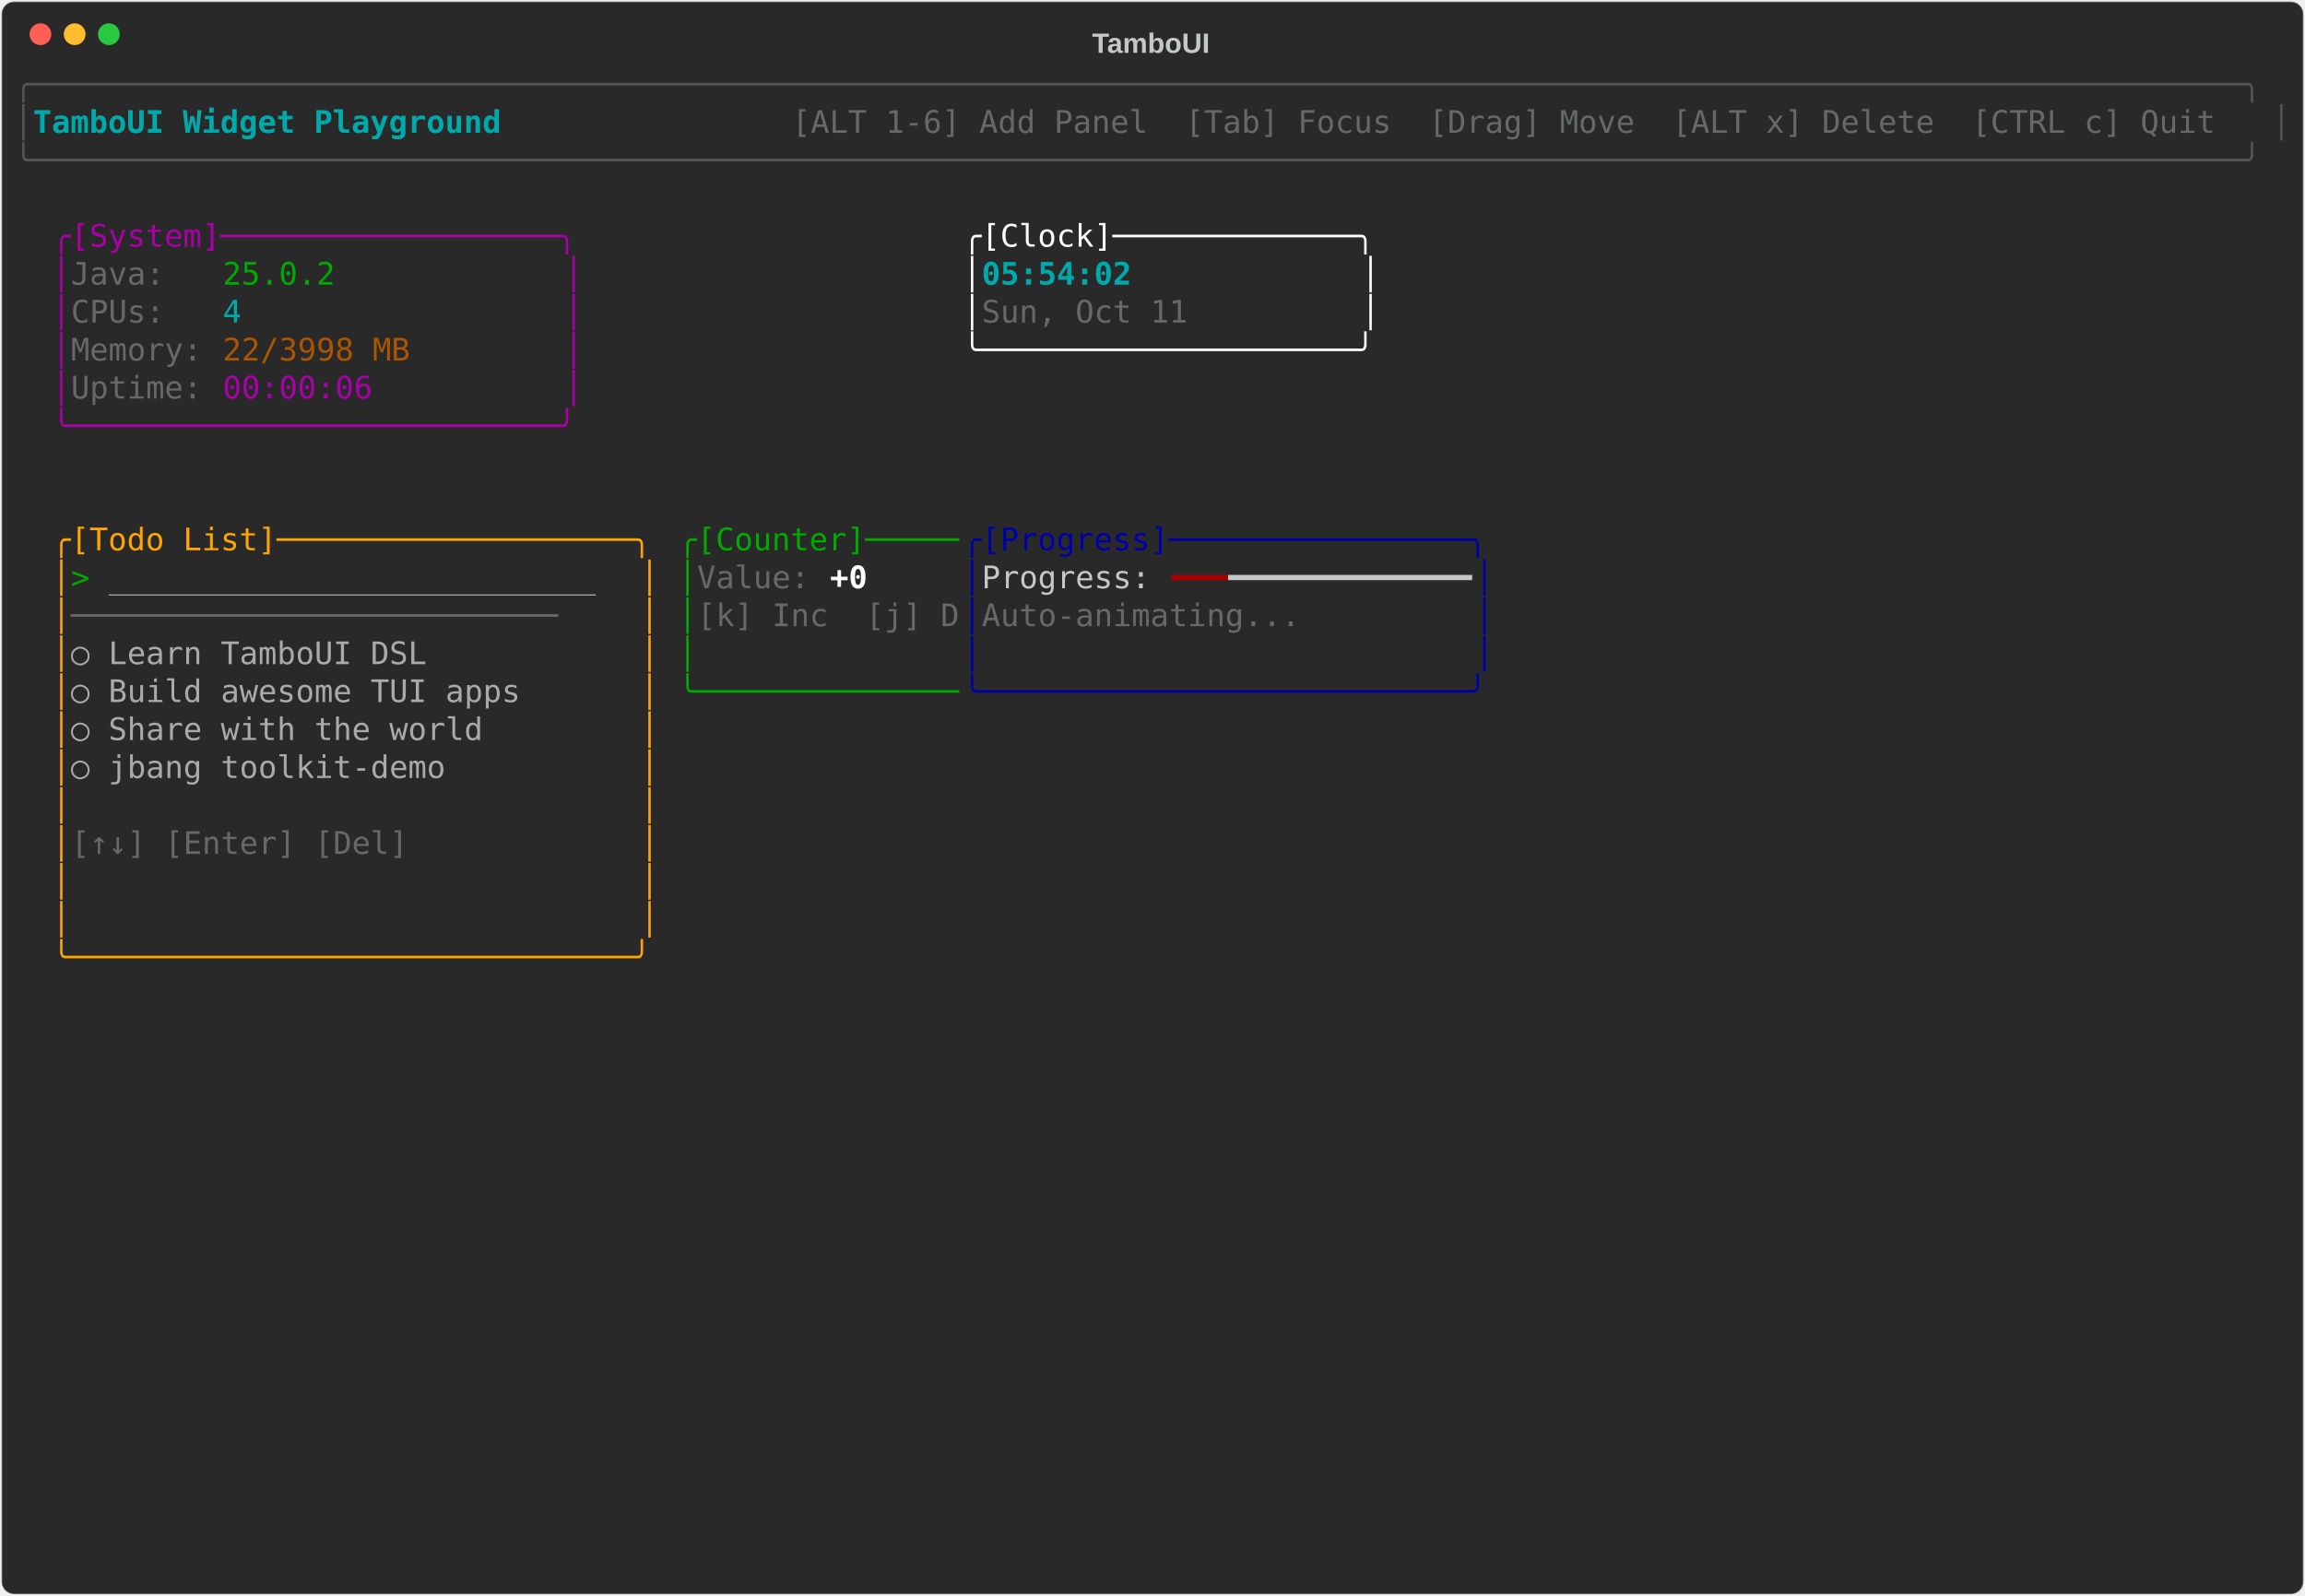
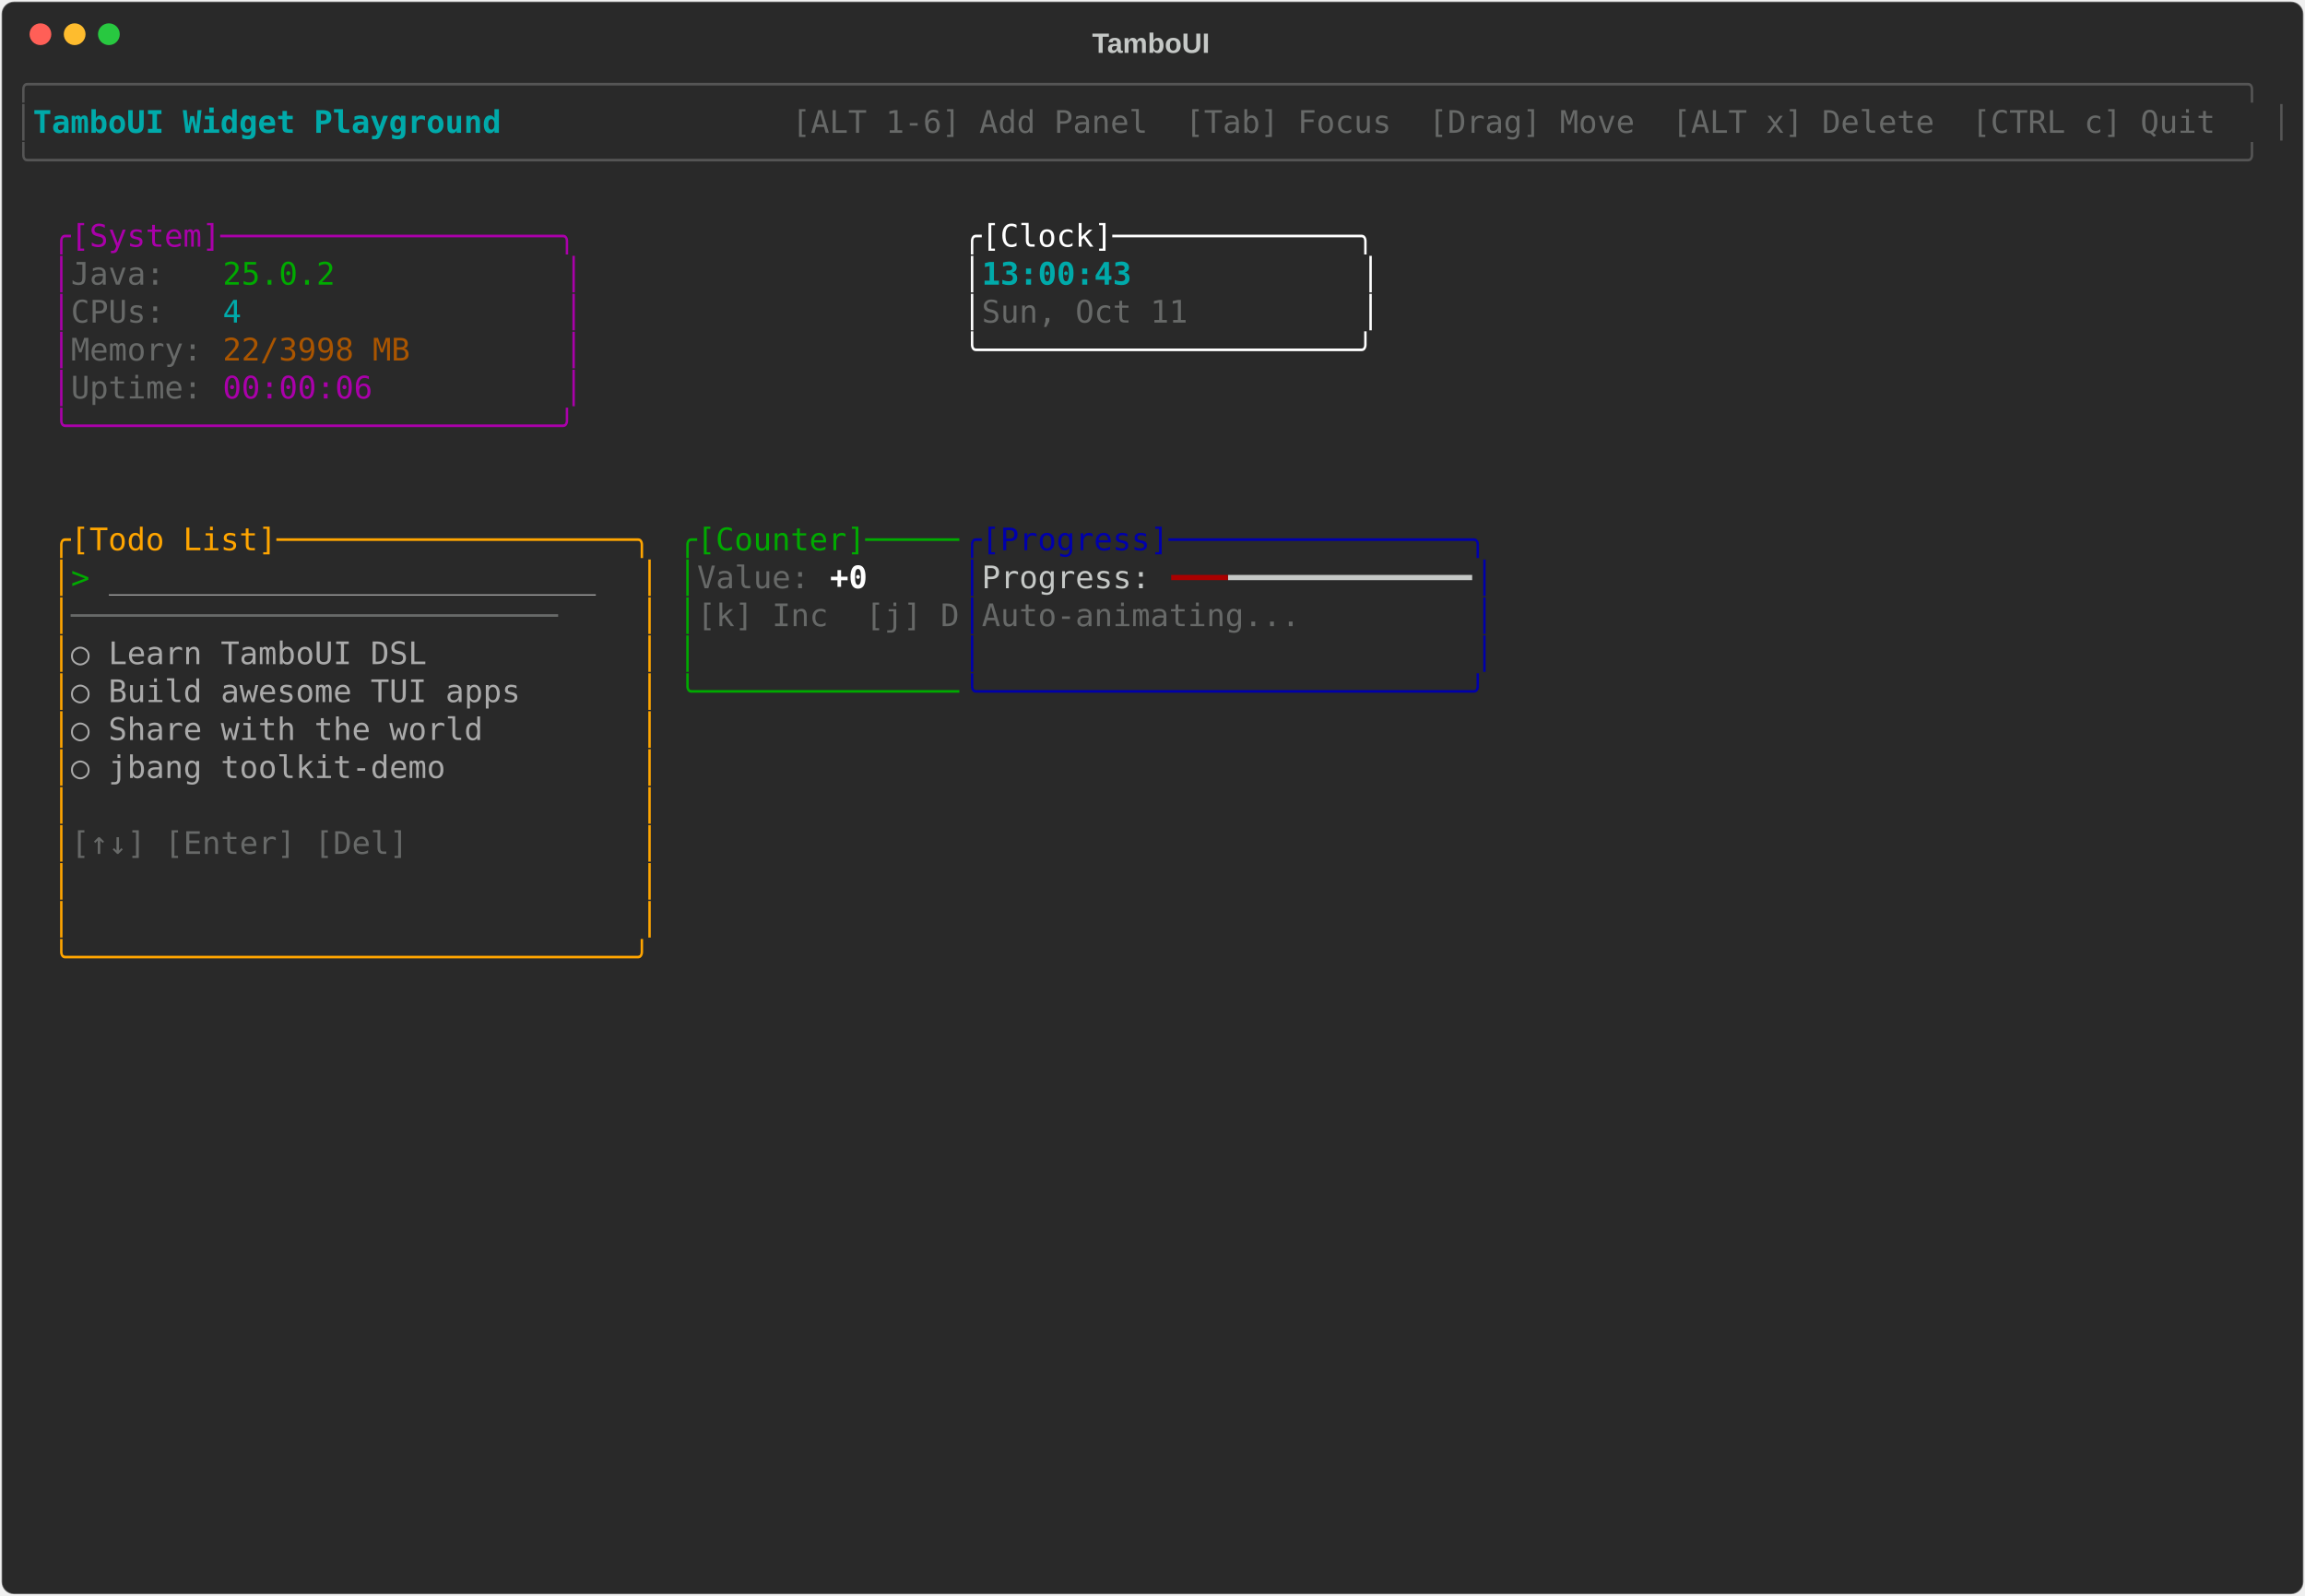
<svg xmlns="http://www.w3.org/2000/svg" class="rich-terminal" viewBox="0 0 1482 1026">
-   <style>    @font-face {        font-family: "Fira Code";        src: local("FiraCode-Regular"),                url("https://cdnjs.cloudflare.com/ajax/libs/firacode/6.2.0/woff2/FiraCode-Regular.woff2") format("woff2"),                url("https://cdnjs.cloudflare.com/ajax/libs/firacode/6.2.0/woff/FiraCode-Regular.woff") format("woff");        font-style: normal;        font-weight: 400;    }    @font-face {        font-family: "Fira Code";        src: local("FiraCode-Bold"),                url("https://cdnjs.cloudflare.com/ajax/libs/firacode/6.2.0/woff2/FiraCode-Bold.woff2") format("woff2"),                url("https://cdnjs.cloudflare.com/ajax/libs/firacode/6.2.0/woff/FiraCode-Bold.woff") format("woff");        font-style: bold;        font-weight: 700;    }    .terminal-451586152-matrix {        font-family: Fira Code, monospace;        font-size: 20px;        line-height: 24.4px;        font-variant-east-asian: full-width;    }    .terminal-451586152-title {        font-size: 18px;        font-weight: bold;        font-family: arial;    }    .terminal-451586152-r1 { fill: #555555 }.terminal-451586152-r2 { fill: #00aaaa;font-weight: bold }.terminal-451586152-r3 { fill: #c5c8c6 }.terminal-451586152-r4 { fill: #676968 }.terminal-451586152-r5 { fill: #aa00aa }.terminal-451586152-r6 { fill: #ffffff }.terminal-451586152-r7 { fill: #00aa00 }.terminal-451586152-r8 { fill: #00aaaa }.terminal-451586152-r9 { fill: #aa5500 }.terminal-451586152-r10 { fill: #ffa500 }.terminal-451586152-r11 { fill: #0000aa }.terminal-451586152-r12 { fill: #aaaaaa }.terminal-451586152-r13 { fill: #ffffff;font-weight: bold }.terminal-451586152-r14 { fill: #aa0000 }    </style>
+   <style>    @font-face {        font-family: "Fira Code";        src: local("FiraCode-Regular"),                url("https://cdnjs.cloudflare.com/ajax/libs/firacode/6.2.0/woff2/FiraCode-Regular.woff2") format("woff2"),                url("https://cdnjs.cloudflare.com/ajax/libs/firacode/6.2.0/woff/FiraCode-Regular.woff") format("woff");        font-style: normal;        font-weight: 400;    }    @font-face {        font-family: "Fira Code";        src: local("FiraCode-Bold"),                url("https://cdnjs.cloudflare.com/ajax/libs/firacode/6.2.0/woff2/FiraCode-Bold.woff2") format("woff2"),                url("https://cdnjs.cloudflare.com/ajax/libs/firacode/6.2.0/woff/FiraCode-Bold.woff") format("woff");        font-style: bold;        font-weight: 700;    }    .terminal-3153438819-matrix {        font-family: Fira Code, monospace;        font-size: 20px;        line-height: 24.4px;        font-variant-east-asian: full-width;    }    .terminal-3153438819-title {        font-size: 18px;        font-weight: bold;        font-family: arial;    }    .terminal-3153438819-r1 { fill: #555555 }.terminal-3153438819-r2 { fill: #00aaaa;font-weight: bold }.terminal-3153438819-r3 { fill: #c5c8c6 }.terminal-3153438819-r4 { fill: #676968 }.terminal-3153438819-r5 { fill: #aa00aa }.terminal-3153438819-r6 { fill: #ffffff }.terminal-3153438819-r7 { fill: #00aa00 }.terminal-3153438819-r8 { fill: #00aaaa }.terminal-3153438819-r9 { fill: #aa5500 }.terminal-3153438819-r10 { fill: #ffa500 }.terminal-3153438819-r11 { fill: #0000aa }.terminal-3153438819-r12 { fill: #aaaaaa }.terminal-3153438819-r13 { fill: #ffffff;font-weight: bold }.terminal-3153438819-r14 { fill: #aa0000 }    </style>
  <defs>
-     <clipPath id="terminal-451586152-clip-terminal">
+     <clipPath id="terminal-3153438819-clip-terminal">
      <rect x="0" y="0" width="1463" height="975" />
    </clipPath>
-     <clipPath id="terminal-451586152-line-0">
+     <clipPath id="terminal-3153438819-line-0">
      <rect x="0" y="1.5" width="1464" height="24.65" />
    </clipPath>
-     <clipPath id="terminal-451586152-line-1">
+     <clipPath id="terminal-3153438819-line-1">
      <rect x="0" y="25.9" width="1464" height="24.65" />
    </clipPath>
-     <clipPath id="terminal-451586152-line-2">
+     <clipPath id="terminal-3153438819-line-2">
      <rect x="0" y="50.3" width="1464" height="24.65" />
    </clipPath>
-     <clipPath id="terminal-451586152-line-3">
+     <clipPath id="terminal-3153438819-line-3">
      <rect x="0" y="74.7" width="1464" height="24.65" />
    </clipPath>
-     <clipPath id="terminal-451586152-line-4">
+     <clipPath id="terminal-3153438819-line-4">
      <rect x="0" y="99.1" width="1464" height="24.65" />
    </clipPath>
-     <clipPath id="terminal-451586152-line-5">
+     <clipPath id="terminal-3153438819-line-5">
      <rect x="0" y="123.5" width="1464" height="24.65" />
    </clipPath>
-     <clipPath id="terminal-451586152-line-6">
+     <clipPath id="terminal-3153438819-line-6">
      <rect x="0" y="147.9" width="1464" height="24.65" />
    </clipPath>
-     <clipPath id="terminal-451586152-line-7">
+     <clipPath id="terminal-3153438819-line-7">
      <rect x="0" y="172.3" width="1464" height="24.65" />
    </clipPath>
-     <clipPath id="terminal-451586152-line-8">
+     <clipPath id="terminal-3153438819-line-8">
      <rect x="0" y="196.7" width="1464" height="24.65" />
    </clipPath>
-     <clipPath id="terminal-451586152-line-9">
+     <clipPath id="terminal-3153438819-line-9">
      <rect x="0" y="221.1" width="1464" height="24.65" />
    </clipPath>
-     <clipPath id="terminal-451586152-line-10">
+     <clipPath id="terminal-3153438819-line-10">
      <rect x="0" y="245.5" width="1464" height="24.65" />
    </clipPath>
-     <clipPath id="terminal-451586152-line-11">
+     <clipPath id="terminal-3153438819-line-11">
      <rect x="0" y="269.9" width="1464" height="24.65" />
    </clipPath>
-     <clipPath id="terminal-451586152-line-12">
+     <clipPath id="terminal-3153438819-line-12">
      <rect x="0" y="294.3" width="1464" height="24.65" />
    </clipPath>
-     <clipPath id="terminal-451586152-line-13">
+     <clipPath id="terminal-3153438819-line-13">
      <rect x="0" y="318.7" width="1464" height="24.65" />
    </clipPath>
-     <clipPath id="terminal-451586152-line-14">
+     <clipPath id="terminal-3153438819-line-14">
      <rect x="0" y="343.1" width="1464" height="24.65" />
    </clipPath>
-     <clipPath id="terminal-451586152-line-15">
+     <clipPath id="terminal-3153438819-line-15">
      <rect x="0" y="367.5" width="1464" height="24.65" />
    </clipPath>
-     <clipPath id="terminal-451586152-line-16">
+     <clipPath id="terminal-3153438819-line-16">
      <rect x="0" y="391.9" width="1464" height="24.65" />
    </clipPath>
-     <clipPath id="terminal-451586152-line-17">
+     <clipPath id="terminal-3153438819-line-17">
      <rect x="0" y="416.3" width="1464" height="24.65" />
    </clipPath>
-     <clipPath id="terminal-451586152-line-18">
+     <clipPath id="terminal-3153438819-line-18">
      <rect x="0" y="440.7" width="1464" height="24.65" />
    </clipPath>
-     <clipPath id="terminal-451586152-line-19">
+     <clipPath id="terminal-3153438819-line-19">
      <rect x="0" y="465.1" width="1464" height="24.65" />
    </clipPath>
-     <clipPath id="terminal-451586152-line-20">
+     <clipPath id="terminal-3153438819-line-20">
      <rect x="0" y="489.5" width="1464" height="24.65" />
    </clipPath>
-     <clipPath id="terminal-451586152-line-21">
+     <clipPath id="terminal-3153438819-line-21">
      <rect x="0" y="513.9" width="1464" height="24.65" />
    </clipPath>
-     <clipPath id="terminal-451586152-line-22">
+     <clipPath id="terminal-3153438819-line-22">
      <rect x="0" y="538.3" width="1464" height="24.65" />
    </clipPath>
-     <clipPath id="terminal-451586152-line-23">
+     <clipPath id="terminal-3153438819-line-23">
      <rect x="0" y="562.7" width="1464" height="24.65" />
    </clipPath>
-     <clipPath id="terminal-451586152-line-24">
+     <clipPath id="terminal-3153438819-line-24">
      <rect x="0" y="587.1" width="1464" height="24.65" />
    </clipPath>
-     <clipPath id="terminal-451586152-line-25">
+     <clipPath id="terminal-3153438819-line-25">
      <rect x="0" y="611.5" width="1464" height="24.65" />
    </clipPath>
-     <clipPath id="terminal-451586152-line-26">
+     <clipPath id="terminal-3153438819-line-26">
      <rect x="0" y="635.9" width="1464" height="24.65" />
    </clipPath>
-     <clipPath id="terminal-451586152-line-27">
+     <clipPath id="terminal-3153438819-line-27">
      <rect x="0" y="660.3" width="1464" height="24.65" />
    </clipPath>
-     <clipPath id="terminal-451586152-line-28">
+     <clipPath id="terminal-3153438819-line-28">
      <rect x="0" y="684.7" width="1464" height="24.65" />
    </clipPath>
-     <clipPath id="terminal-451586152-line-29">
+     <clipPath id="terminal-3153438819-line-29">
      <rect x="0" y="709.1" width="1464" height="24.65" />
    </clipPath>
-     <clipPath id="terminal-451586152-line-30">
+     <clipPath id="terminal-3153438819-line-30">
      <rect x="0" y="733.5" width="1464" height="24.65" />
    </clipPath>
-     <clipPath id="terminal-451586152-line-31">
+     <clipPath id="terminal-3153438819-line-31">
      <rect x="0" y="757.9" width="1464" height="24.65" />
    </clipPath>
-     <clipPath id="terminal-451586152-line-32">
+     <clipPath id="terminal-3153438819-line-32">
      <rect x="0" y="782.3" width="1464" height="24.65" />
    </clipPath>
-     <clipPath id="terminal-451586152-line-33">
+     <clipPath id="terminal-3153438819-line-33">
      <rect x="0" y="806.7" width="1464" height="24.65" />
    </clipPath>
-     <clipPath id="terminal-451586152-line-34">
+     <clipPath id="terminal-3153438819-line-34">
      <rect x="0" y="831.1" width="1464" height="24.65" />
    </clipPath>
-     <clipPath id="terminal-451586152-line-35">
+     <clipPath id="terminal-3153438819-line-35">
      <rect x="0" y="855.5" width="1464" height="24.65" />
    </clipPath>
-     <clipPath id="terminal-451586152-line-36">
+     <clipPath id="terminal-3153438819-line-36">
      <rect x="0" y="879.9" width="1464" height="24.65" />
    </clipPath>
-     <clipPath id="terminal-451586152-line-37">
+     <clipPath id="terminal-3153438819-line-37">
      <rect x="0" y="904.3" width="1464" height="24.65" />
    </clipPath>
-     <clipPath id="terminal-451586152-line-38">
+     <clipPath id="terminal-3153438819-line-38">
      <rect x="0" y="928.7" width="1464" height="24.65" />
    </clipPath>
-     <clipPath id="terminal-451586152-line-39">
+     <clipPath id="terminal-3153438819-line-39">
      <rect x="0" y="953.1" width="1464" height="24.65" />
    </clipPath>
  </defs>
  <rect fill="#292929" stroke="rgba(255,255,255,0.35)" stroke-width="1" x="1" y="1" width="1480" height="1024" rx="8" />
-   <text class="terminal-451586152-title" fill="#c5c8c6" text-anchor="middle" x="740" y="34">TamboUI</text>
+   <text class="terminal-3153438819-title" fill="#c5c8c6" text-anchor="middle" x="740" y="34">TamboUI</text>
  <g transform="translate(26,22)">
    <circle cx="0" cy="0" r="7" fill="#ff5f57" />
    <circle cx="22" cy="0" r="7" fill="#febc2e" />
    <circle cx="44" cy="0" r="7" fill="#28c840" />
  </g>
-   <g transform="translate(9, 41)" clip-path="url(#terminal-451586152-clip-terminal)">
-     <g class="terminal-451586152-matrix">
-       <text class="terminal-451586152-r1" x="0" y="20" textLength="1464" clip-path="url(#terminal-451586152-line-0)">╭──────────────────────────────────────────────────────────────────────────────────────────────────────────────────────╮</text>
-       <text class="terminal-451586152-r1" x="0" y="44.4" textLength="12.2" clip-path="url(#terminal-451586152-line-1)">│</text>
-       <text class="terminal-451586152-r2" x="12.2" y="44.4" textLength="329.4" clip-path="url(#terminal-451586152-line-1)"> TamboUI Widget Playground </text>
-       <text class="terminal-451586152-r4" x="500.2" y="44.4" textLength="951.6" clip-path="url(#terminal-451586152-line-1)"> [ALT 1-6] Add Panel  [Tab] Focus  [Drag] Move  [ALT x] Delete  [CTRL c] Quit </text>
-       <text class="terminal-451586152-r1" x="1451.8" y="44.4" textLength="12.2" clip-path="url(#terminal-451586152-line-1)">│</text>
-       <text class="terminal-451586152-r1" x="0" y="68.8" textLength="1464" clip-path="url(#terminal-451586152-line-2)">╰──────────────────────────────────────────────────────────────────────────────────────────────────────────────────────╯</text>
-       <text class="terminal-451586152-r5" x="24.4" y="117.6" textLength="341.6" clip-path="url(#terminal-451586152-line-4)">╭[System]──────────────────╮</text>
-       <text class="terminal-451586152-r6" x="610" y="117.6" textLength="268.4" clip-path="url(#terminal-451586152-line-4)">╭[Clock]─────────────╮</text>
-       <text class="terminal-451586152-r5" x="24.4" y="142" textLength="12.2" clip-path="url(#terminal-451586152-line-5)">│</text>
-       <text class="terminal-451586152-r4" x="36.6" y="142" textLength="97.6" clip-path="url(#terminal-451586152-line-5)">Java:   </text>
-       <text class="terminal-451586152-r7" x="134.2" y="142" textLength="73.2" clip-path="url(#terminal-451586152-line-5)">25.0.2</text>
-       <text class="terminal-451586152-r5" x="353.8" y="142" textLength="12.2" clip-path="url(#terminal-451586152-line-5)">│</text>
-       <text class="terminal-451586152-r6" x="610" y="142" textLength="12.2" clip-path="url(#terminal-451586152-line-5)">│</text>
-       <text class="terminal-451586152-r2" x="622.2" y="142" textLength="244" clip-path="url(#terminal-451586152-line-5)">05:54:02            </text>
-       <text class="terminal-451586152-r6" x="866.2" y="142" textLength="12.2" clip-path="url(#terminal-451586152-line-5)">│</text>
-       <text class="terminal-451586152-r5" x="24.4" y="166.4" textLength="12.2" clip-path="url(#terminal-451586152-line-6)">│</text>
-       <text class="terminal-451586152-r4" x="36.6" y="166.4" textLength="97.6" clip-path="url(#terminal-451586152-line-6)">CPUs:   </text>
-       <text class="terminal-451586152-r8" x="134.2" y="166.4" textLength="12.2" clip-path="url(#terminal-451586152-line-6)">4</text>
-       <text class="terminal-451586152-r5" x="353.8" y="166.4" textLength="12.2" clip-path="url(#terminal-451586152-line-6)">│</text>
-       <text class="terminal-451586152-r6" x="610" y="166.4" textLength="12.2" clip-path="url(#terminal-451586152-line-6)">│</text>
-       <text class="terminal-451586152-r4" x="622.2" y="166.4" textLength="244" clip-path="url(#terminal-451586152-line-6)">Sun, Oct 11         </text>
-       <text class="terminal-451586152-r6" x="866.2" y="166.4" textLength="12.2" clip-path="url(#terminal-451586152-line-6)">│</text>
-       <text class="terminal-451586152-r5" x="24.4" y="190.8" textLength="12.2" clip-path="url(#terminal-451586152-line-7)">│</text>
-       <text class="terminal-451586152-r4" x="36.6" y="190.8" textLength="97.6" clip-path="url(#terminal-451586152-line-7)">Memory: </text>
-       <text class="terminal-451586152-r9" x="134.2" y="190.8" textLength="122" clip-path="url(#terminal-451586152-line-7)">22/3998 MB</text>
-       <text class="terminal-451586152-r5" x="353.8" y="190.8" textLength="12.2" clip-path="url(#terminal-451586152-line-7)">│</text>
-       <text class="terminal-451586152-r6" x="610" y="190.8" textLength="268.4" clip-path="url(#terminal-451586152-line-7)">╰────────────────────╯</text>
-       <text class="terminal-451586152-r5" x="24.4" y="215.2" textLength="12.2" clip-path="url(#terminal-451586152-line-8)">│</text>
-       <text class="terminal-451586152-r4" x="36.6" y="215.2" textLength="97.6" clip-path="url(#terminal-451586152-line-8)">Uptime: </text>
-       <text class="terminal-451586152-r5" x="134.2" y="215.2" textLength="97.6" clip-path="url(#terminal-451586152-line-8)">00:00:06</text>
-       <text class="terminal-451586152-r5" x="353.8" y="215.2" textLength="12.2" clip-path="url(#terminal-451586152-line-8)">│</text>
-       <text class="terminal-451586152-r5" x="24.4" y="239.6" textLength="341.6" clip-path="url(#terminal-451586152-line-9)">╰──────────────────────────╯</text>
-       <text class="terminal-451586152-r10" x="24.4" y="312.8" textLength="390.4" clip-path="url(#terminal-451586152-line-12)">╭[Todo List]───────────────────╮</text>
-       <text class="terminal-451586152-r7" x="427" y="312.8" textLength="183" clip-path="url(#terminal-451586152-line-12)">╭[Counter]─────</text>
-       <text class="terminal-451586152-r11" x="610" y="312.8" textLength="341.6" clip-path="url(#terminal-451586152-line-12)">╭[Progress]────────────────╮</text>
-       <text class="terminal-451586152-r10" x="24.4" y="337.2" textLength="12.2" clip-path="url(#terminal-451586152-line-13)">│</text>
-       <text class="terminal-451586152-r7" x="36.6" y="337.2" textLength="24.4" clip-path="url(#terminal-451586152-line-13)">&gt; </text>
-       <text class="terminal-451586152-r12" x="61" y="337.2" textLength="317.2" clip-path="url(#terminal-451586152-line-13)">__________________________</text>
-       <text class="terminal-451586152-r10" x="402.6" y="337.2" textLength="12.2" clip-path="url(#terminal-451586152-line-13)">│</text>
-       <text class="terminal-451586152-r7" x="427" y="337.2" textLength="12.2" clip-path="url(#terminal-451586152-line-13)">│</text>
-       <text class="terminal-451586152-r4" x="439.2" y="337.2" textLength="85.4" clip-path="url(#terminal-451586152-line-13)">Value: </text>
-       <text class="terminal-451586152-r13" x="524.6" y="337.2" textLength="24.4" clip-path="url(#terminal-451586152-line-13)">+0</text>
-       <text class="terminal-451586152-r11" x="610" y="337.2" textLength="12.2" clip-path="url(#terminal-451586152-line-13)">│</text>
-       <text class="terminal-451586152-r3" x="622.2" y="337.2" textLength="122" clip-path="url(#terminal-451586152-line-13)">Progress: </text>
-       <text class="terminal-451586152-r14" x="744.2" y="337.2" textLength="36.6" clip-path="url(#terminal-451586152-line-13)">━━━</text>
-       <text class="terminal-451586152-r3" x="780.8" y="337.2" textLength="158.6" clip-path="url(#terminal-451586152-line-13)">━━━━━━━━━━━━━</text>
-       <text class="terminal-451586152-r11" x="939.4" y="337.2" textLength="12.2" clip-path="url(#terminal-451586152-line-13)">│</text>
-       <text class="terminal-451586152-r10" x="24.4" y="361.6" textLength="12.2" clip-path="url(#terminal-451586152-line-14)">│</text>
-       <text class="terminal-451586152-r4" x="36.6" y="361.6" textLength="366" clip-path="url(#terminal-451586152-line-14)">──────────────────────────    </text>
-       <text class="terminal-451586152-r10" x="402.6" y="361.6" textLength="12.2" clip-path="url(#terminal-451586152-line-14)">│</text>
-       <text class="terminal-451586152-r7" x="427" y="361.6" textLength="12.2" clip-path="url(#terminal-451586152-line-14)">│</text>
-       <text class="terminal-451586152-r4" x="439.2" y="361.6" textLength="170.8" clip-path="url(#terminal-451586152-line-14)">[k] Inc  [j] D</text>
-       <text class="terminal-451586152-r11" x="610" y="361.6" textLength="12.2" clip-path="url(#terminal-451586152-line-14)">│</text>
-       <text class="terminal-451586152-r4" x="622.2" y="361.6" textLength="317.2" clip-path="url(#terminal-451586152-line-14)">Auto-animating...         </text>
-       <text class="terminal-451586152-r11" x="939.4" y="361.6" textLength="12.2" clip-path="url(#terminal-451586152-line-14)">│</text>
-       <text class="terminal-451586152-r10" x="24.4" y="386" textLength="12.2" clip-path="url(#terminal-451586152-line-15)">│</text>
-       <text class="terminal-451586152-r12" x="36.6" y="386" textLength="366" clip-path="url(#terminal-451586152-line-15)">  ○ Learn TamboUI DSL         </text>
-       <text class="terminal-451586152-r10" x="402.6" y="386" textLength="12.2" clip-path="url(#terminal-451586152-line-15)">│</text>
-       <text class="terminal-451586152-r7" x="427" y="386" textLength="12.2" clip-path="url(#terminal-451586152-line-15)">│</text>
-       <text class="terminal-451586152-r11" x="610" y="386" textLength="12.2" clip-path="url(#terminal-451586152-line-15)">│</text>
-       <text class="terminal-451586152-r11" x="939.4" y="386" textLength="12.2" clip-path="url(#terminal-451586152-line-15)">│</text>
-       <text class="terminal-451586152-r10" x="24.4" y="410.4" textLength="12.2" clip-path="url(#terminal-451586152-line-16)">│</text>
-       <text class="terminal-451586152-r12" x="36.6" y="410.4" textLength="366" clip-path="url(#terminal-451586152-line-16)">  ○ Build awesome TUI apps    </text>
-       <text class="terminal-451586152-r10" x="402.6" y="410.4" textLength="12.2" clip-path="url(#terminal-451586152-line-16)">│</text>
-       <text class="terminal-451586152-r7" x="427" y="410.4" textLength="183" clip-path="url(#terminal-451586152-line-16)">╰──────────────</text>
-       <text class="terminal-451586152-r11" x="610" y="410.4" textLength="341.6" clip-path="url(#terminal-451586152-line-16)">╰──────────────────────────╯</text>
-       <text class="terminal-451586152-r10" x="24.4" y="434.8" textLength="12.2" clip-path="url(#terminal-451586152-line-17)">│</text>
-       <text class="terminal-451586152-r12" x="36.6" y="434.8" textLength="366" clip-path="url(#terminal-451586152-line-17)">  ○ Share with the world      </text>
-       <text class="terminal-451586152-r10" x="402.6" y="434.8" textLength="12.2" clip-path="url(#terminal-451586152-line-17)">│</text>
-       <text class="terminal-451586152-r10" x="24.4" y="459.2" textLength="12.2" clip-path="url(#terminal-451586152-line-18)">│</text>
-       <text class="terminal-451586152-r12" x="36.6" y="459.2" textLength="366" clip-path="url(#terminal-451586152-line-18)">  ○ jbang toolkit-demo        </text>
-       <text class="terminal-451586152-r10" x="402.6" y="459.2" textLength="12.2" clip-path="url(#terminal-451586152-line-18)">│</text>
-       <text class="terminal-451586152-r10" x="24.4" y="483.6" textLength="12.2" clip-path="url(#terminal-451586152-line-19)">│</text>
-       <text class="terminal-451586152-r10" x="402.6" y="483.6" textLength="12.2" clip-path="url(#terminal-451586152-line-19)">│</text>
-       <text class="terminal-451586152-r10" x="24.4" y="508" textLength="12.2" clip-path="url(#terminal-451586152-line-20)">│</text>
-       <text class="terminal-451586152-r4" x="36.6" y="508" textLength="366" clip-path="url(#terminal-451586152-line-20)">[↑↓] [Enter] [Del]            </text>
-       <text class="terminal-451586152-r10" x="402.6" y="508" textLength="12.2" clip-path="url(#terminal-451586152-line-20)">│</text>
-       <text class="terminal-451586152-r10" x="24.4" y="532.4" textLength="12.2" clip-path="url(#terminal-451586152-line-21)">│</text>
-       <text class="terminal-451586152-r10" x="402.6" y="532.4" textLength="12.2" clip-path="url(#terminal-451586152-line-21)">│</text>
-       <text class="terminal-451586152-r10" x="24.4" y="556.8" textLength="12.2" clip-path="url(#terminal-451586152-line-22)">│</text>
-       <text class="terminal-451586152-r10" x="402.6" y="556.8" textLength="12.2" clip-path="url(#terminal-451586152-line-22)">│</text>
-       <text class="terminal-451586152-r10" x="24.4" y="581.2" textLength="390.4" clip-path="url(#terminal-451586152-line-23)">╰──────────────────────────────╯</text>
+   <g transform="translate(9, 41)" clip-path="url(#terminal-3153438819-clip-terminal)">
+     <g class="terminal-3153438819-matrix">
+       <text class="terminal-3153438819-r1" x="0" y="20" textLength="1464" clip-path="url(#terminal-3153438819-line-0)">╭──────────────────────────────────────────────────────────────────────────────────────────────────────────────────────╮</text>
+       <text class="terminal-3153438819-r1" x="0" y="44.4" textLength="12.2" clip-path="url(#terminal-3153438819-line-1)">│</text>
+       <text class="terminal-3153438819-r2" x="12.2" y="44.4" textLength="329.4" clip-path="url(#terminal-3153438819-line-1)"> TamboUI Widget Playground </text>
+       <text class="terminal-3153438819-r4" x="500.2" y="44.4" textLength="951.6" clip-path="url(#terminal-3153438819-line-1)"> [ALT 1-6] Add Panel  [Tab] Focus  [Drag] Move  [ALT x] Delete  [CTRL c] Quit </text>
+       <text class="terminal-3153438819-r1" x="1451.8" y="44.4" textLength="12.2" clip-path="url(#terminal-3153438819-line-1)">│</text>
+       <text class="terminal-3153438819-r1" x="0" y="68.8" textLength="1464" clip-path="url(#terminal-3153438819-line-2)">╰──────────────────────────────────────────────────────────────────────────────────────────────────────────────────────╯</text>
+       <text class="terminal-3153438819-r5" x="24.4" y="117.6" textLength="341.6" clip-path="url(#terminal-3153438819-line-4)">╭[System]──────────────────╮</text>
+       <text class="terminal-3153438819-r6" x="610" y="117.6" textLength="268.4" clip-path="url(#terminal-3153438819-line-4)">╭[Clock]─────────────╮</text>
+       <text class="terminal-3153438819-r5" x="24.4" y="142" textLength="12.2" clip-path="url(#terminal-3153438819-line-5)">│</text>
+       <text class="terminal-3153438819-r4" x="36.6" y="142" textLength="97.6" clip-path="url(#terminal-3153438819-line-5)">Java:   </text>
+       <text class="terminal-3153438819-r7" x="134.2" y="142" textLength="73.2" clip-path="url(#terminal-3153438819-line-5)">25.0.2</text>
+       <text class="terminal-3153438819-r5" x="353.8" y="142" textLength="12.2" clip-path="url(#terminal-3153438819-line-5)">│</text>
+       <text class="terminal-3153438819-r6" x="610" y="142" textLength="12.2" clip-path="url(#terminal-3153438819-line-5)">│</text>
+       <text class="terminal-3153438819-r2" x="622.2" y="142" textLength="244" clip-path="url(#terminal-3153438819-line-5)">13:00:43            </text>
+       <text class="terminal-3153438819-r6" x="866.2" y="142" textLength="12.2" clip-path="url(#terminal-3153438819-line-5)">│</text>
+       <text class="terminal-3153438819-r5" x="24.4" y="166.4" textLength="12.2" clip-path="url(#terminal-3153438819-line-6)">│</text>
+       <text class="terminal-3153438819-r4" x="36.6" y="166.4" textLength="97.6" clip-path="url(#terminal-3153438819-line-6)">CPUs:   </text>
+       <text class="terminal-3153438819-r8" x="134.2" y="166.4" textLength="12.2" clip-path="url(#terminal-3153438819-line-6)">4</text>
+       <text class="terminal-3153438819-r5" x="353.8" y="166.4" textLength="12.2" clip-path="url(#terminal-3153438819-line-6)">│</text>
+       <text class="terminal-3153438819-r6" x="610" y="166.4" textLength="12.2" clip-path="url(#terminal-3153438819-line-6)">│</text>
+       <text class="terminal-3153438819-r4" x="622.2" y="166.4" textLength="244" clip-path="url(#terminal-3153438819-line-6)">Sun, Oct 11         </text>
+       <text class="terminal-3153438819-r6" x="866.2" y="166.4" textLength="12.2" clip-path="url(#terminal-3153438819-line-6)">│</text>
+       <text class="terminal-3153438819-r5" x="24.4" y="190.8" textLength="12.2" clip-path="url(#terminal-3153438819-line-7)">│</text>
+       <text class="terminal-3153438819-r4" x="36.6" y="190.8" textLength="97.6" clip-path="url(#terminal-3153438819-line-7)">Memory: </text>
+       <text class="terminal-3153438819-r9" x="134.2" y="190.8" textLength="122" clip-path="url(#terminal-3153438819-line-7)">22/3998 MB</text>
+       <text class="terminal-3153438819-r5" x="353.8" y="190.8" textLength="12.2" clip-path="url(#terminal-3153438819-line-7)">│</text>
+       <text class="terminal-3153438819-r6" x="610" y="190.8" textLength="268.4" clip-path="url(#terminal-3153438819-line-7)">╰────────────────────╯</text>
+       <text class="terminal-3153438819-r5" x="24.4" y="215.2" textLength="12.2" clip-path="url(#terminal-3153438819-line-8)">│</text>
+       <text class="terminal-3153438819-r4" x="36.6" y="215.2" textLength="97.6" clip-path="url(#terminal-3153438819-line-8)">Uptime: </text>
+       <text class="terminal-3153438819-r5" x="134.2" y="215.2" textLength="97.6" clip-path="url(#terminal-3153438819-line-8)">00:00:06</text>
+       <text class="terminal-3153438819-r5" x="353.8" y="215.2" textLength="12.2" clip-path="url(#terminal-3153438819-line-8)">│</text>
+       <text class="terminal-3153438819-r5" x="24.4" y="239.6" textLength="341.6" clip-path="url(#terminal-3153438819-line-9)">╰──────────────────────────╯</text>
+       <text class="terminal-3153438819-r10" x="24.4" y="312.8" textLength="390.4" clip-path="url(#terminal-3153438819-line-12)">╭[Todo List]───────────────────╮</text>
+       <text class="terminal-3153438819-r7" x="427" y="312.8" textLength="183" clip-path="url(#terminal-3153438819-line-12)">╭[Counter]─────</text>
+       <text class="terminal-3153438819-r11" x="610" y="312.8" textLength="341.6" clip-path="url(#terminal-3153438819-line-12)">╭[Progress]────────────────╮</text>
+       <text class="terminal-3153438819-r10" x="24.4" y="337.2" textLength="12.2" clip-path="url(#terminal-3153438819-line-13)">│</text>
+       <text class="terminal-3153438819-r7" x="36.6" y="337.2" textLength="24.4" clip-path="url(#terminal-3153438819-line-13)">&gt; </text>
+       <text class="terminal-3153438819-r12" x="61" y="337.2" textLength="317.2" clip-path="url(#terminal-3153438819-line-13)">__________________________</text>
+       <text class="terminal-3153438819-r10" x="402.6" y="337.2" textLength="12.2" clip-path="url(#terminal-3153438819-line-13)">│</text>
+       <text class="terminal-3153438819-r7" x="427" y="337.2" textLength="12.2" clip-path="url(#terminal-3153438819-line-13)">│</text>
+       <text class="terminal-3153438819-r4" x="439.2" y="337.2" textLength="85.4" clip-path="url(#terminal-3153438819-line-13)">Value: </text>
+       <text class="terminal-3153438819-r13" x="524.6" y="337.2" textLength="24.4" clip-path="url(#terminal-3153438819-line-13)">+0</text>
+       <text class="terminal-3153438819-r11" x="610" y="337.2" textLength="12.2" clip-path="url(#terminal-3153438819-line-13)">│</text>
+       <text class="terminal-3153438819-r3" x="622.2" y="337.2" textLength="122" clip-path="url(#terminal-3153438819-line-13)">Progress: </text>
+       <text class="terminal-3153438819-r14" x="744.2" y="337.2" textLength="36.6" clip-path="url(#terminal-3153438819-line-13)">━━━</text>
+       <text class="terminal-3153438819-r3" x="780.8" y="337.2" textLength="158.6" clip-path="url(#terminal-3153438819-line-13)">━━━━━━━━━━━━━</text>
+       <text class="terminal-3153438819-r11" x="939.4" y="337.2" textLength="12.2" clip-path="url(#terminal-3153438819-line-13)">│</text>
+       <text class="terminal-3153438819-r10" x="24.4" y="361.6" textLength="12.2" clip-path="url(#terminal-3153438819-line-14)">│</text>
+       <text class="terminal-3153438819-r4" x="36.6" y="361.6" textLength="366" clip-path="url(#terminal-3153438819-line-14)">──────────────────────────    </text>
+       <text class="terminal-3153438819-r10" x="402.6" y="361.6" textLength="12.2" clip-path="url(#terminal-3153438819-line-14)">│</text>
+       <text class="terminal-3153438819-r7" x="427" y="361.6" textLength="12.2" clip-path="url(#terminal-3153438819-line-14)">│</text>
+       <text class="terminal-3153438819-r4" x="439.2" y="361.6" textLength="170.8" clip-path="url(#terminal-3153438819-line-14)">[k] Inc  [j] D</text>
+       <text class="terminal-3153438819-r11" x="610" y="361.6" textLength="12.2" clip-path="url(#terminal-3153438819-line-14)">│</text>
+       <text class="terminal-3153438819-r4" x="622.2" y="361.6" textLength="317.2" clip-path="url(#terminal-3153438819-line-14)">Auto-animating...         </text>
+       <text class="terminal-3153438819-r11" x="939.4" y="361.6" textLength="12.2" clip-path="url(#terminal-3153438819-line-14)">│</text>
+       <text class="terminal-3153438819-r10" x="24.4" y="386" textLength="12.2" clip-path="url(#terminal-3153438819-line-15)">│</text>
+       <text class="terminal-3153438819-r12" x="36.6" y="386" textLength="366" clip-path="url(#terminal-3153438819-line-15)">  ○ Learn TamboUI DSL         </text>
+       <text class="terminal-3153438819-r10" x="402.6" y="386" textLength="12.2" clip-path="url(#terminal-3153438819-line-15)">│</text>
+       <text class="terminal-3153438819-r7" x="427" y="386" textLength="12.2" clip-path="url(#terminal-3153438819-line-15)">│</text>
+       <text class="terminal-3153438819-r11" x="610" y="386" textLength="12.2" clip-path="url(#terminal-3153438819-line-15)">│</text>
+       <text class="terminal-3153438819-r11" x="939.4" y="386" textLength="12.2" clip-path="url(#terminal-3153438819-line-15)">│</text>
+       <text class="terminal-3153438819-r10" x="24.4" y="410.4" textLength="12.2" clip-path="url(#terminal-3153438819-line-16)">│</text>
+       <text class="terminal-3153438819-r12" x="36.6" y="410.4" textLength="366" clip-path="url(#terminal-3153438819-line-16)">  ○ Build awesome TUI apps    </text>
+       <text class="terminal-3153438819-r10" x="402.6" y="410.4" textLength="12.2" clip-path="url(#terminal-3153438819-line-16)">│</text>
+       <text class="terminal-3153438819-r7" x="427" y="410.4" textLength="183" clip-path="url(#terminal-3153438819-line-16)">╰──────────────</text>
+       <text class="terminal-3153438819-r11" x="610" y="410.4" textLength="341.6" clip-path="url(#terminal-3153438819-line-16)">╰──────────────────────────╯</text>
+       <text class="terminal-3153438819-r10" x="24.4" y="434.8" textLength="12.2" clip-path="url(#terminal-3153438819-line-17)">│</text>
+       <text class="terminal-3153438819-r12" x="36.6" y="434.8" textLength="366" clip-path="url(#terminal-3153438819-line-17)">  ○ Share with the world      </text>
+       <text class="terminal-3153438819-r10" x="402.6" y="434.8" textLength="12.2" clip-path="url(#terminal-3153438819-line-17)">│</text>
+       <text class="terminal-3153438819-r10" x="24.4" y="459.2" textLength="12.2" clip-path="url(#terminal-3153438819-line-18)">│</text>
+       <text class="terminal-3153438819-r12" x="36.6" y="459.2" textLength="366" clip-path="url(#terminal-3153438819-line-18)">  ○ jbang toolkit-demo        </text>
+       <text class="terminal-3153438819-r10" x="402.6" y="459.2" textLength="12.2" clip-path="url(#terminal-3153438819-line-18)">│</text>
+       <text class="terminal-3153438819-r10" x="24.4" y="483.6" textLength="12.2" clip-path="url(#terminal-3153438819-line-19)">│</text>
+       <text class="terminal-3153438819-r10" x="402.6" y="483.6" textLength="12.2" clip-path="url(#terminal-3153438819-line-19)">│</text>
+       <text class="terminal-3153438819-r10" x="24.4" y="508" textLength="12.2" clip-path="url(#terminal-3153438819-line-20)">│</text>
+       <text class="terminal-3153438819-r4" x="36.6" y="508" textLength="366" clip-path="url(#terminal-3153438819-line-20)">[↑↓] [Enter] [Del]            </text>
+       <text class="terminal-3153438819-r10" x="402.6" y="508" textLength="12.2" clip-path="url(#terminal-3153438819-line-20)">│</text>
+       <text class="terminal-3153438819-r10" x="24.4" y="532.4" textLength="12.2" clip-path="url(#terminal-3153438819-line-21)">│</text>
+       <text class="terminal-3153438819-r10" x="402.6" y="532.4" textLength="12.2" clip-path="url(#terminal-3153438819-line-21)">│</text>
+       <text class="terminal-3153438819-r10" x="24.4" y="556.8" textLength="12.2" clip-path="url(#terminal-3153438819-line-22)">│</text>
+       <text class="terminal-3153438819-r10" x="402.6" y="556.8" textLength="12.2" clip-path="url(#terminal-3153438819-line-22)">│</text>
+       <text class="terminal-3153438819-r10" x="24.4" y="581.2" textLength="390.4" clip-path="url(#terminal-3153438819-line-23)">╰──────────────────────────────╯</text>
    </g>
  </g>
</svg>
